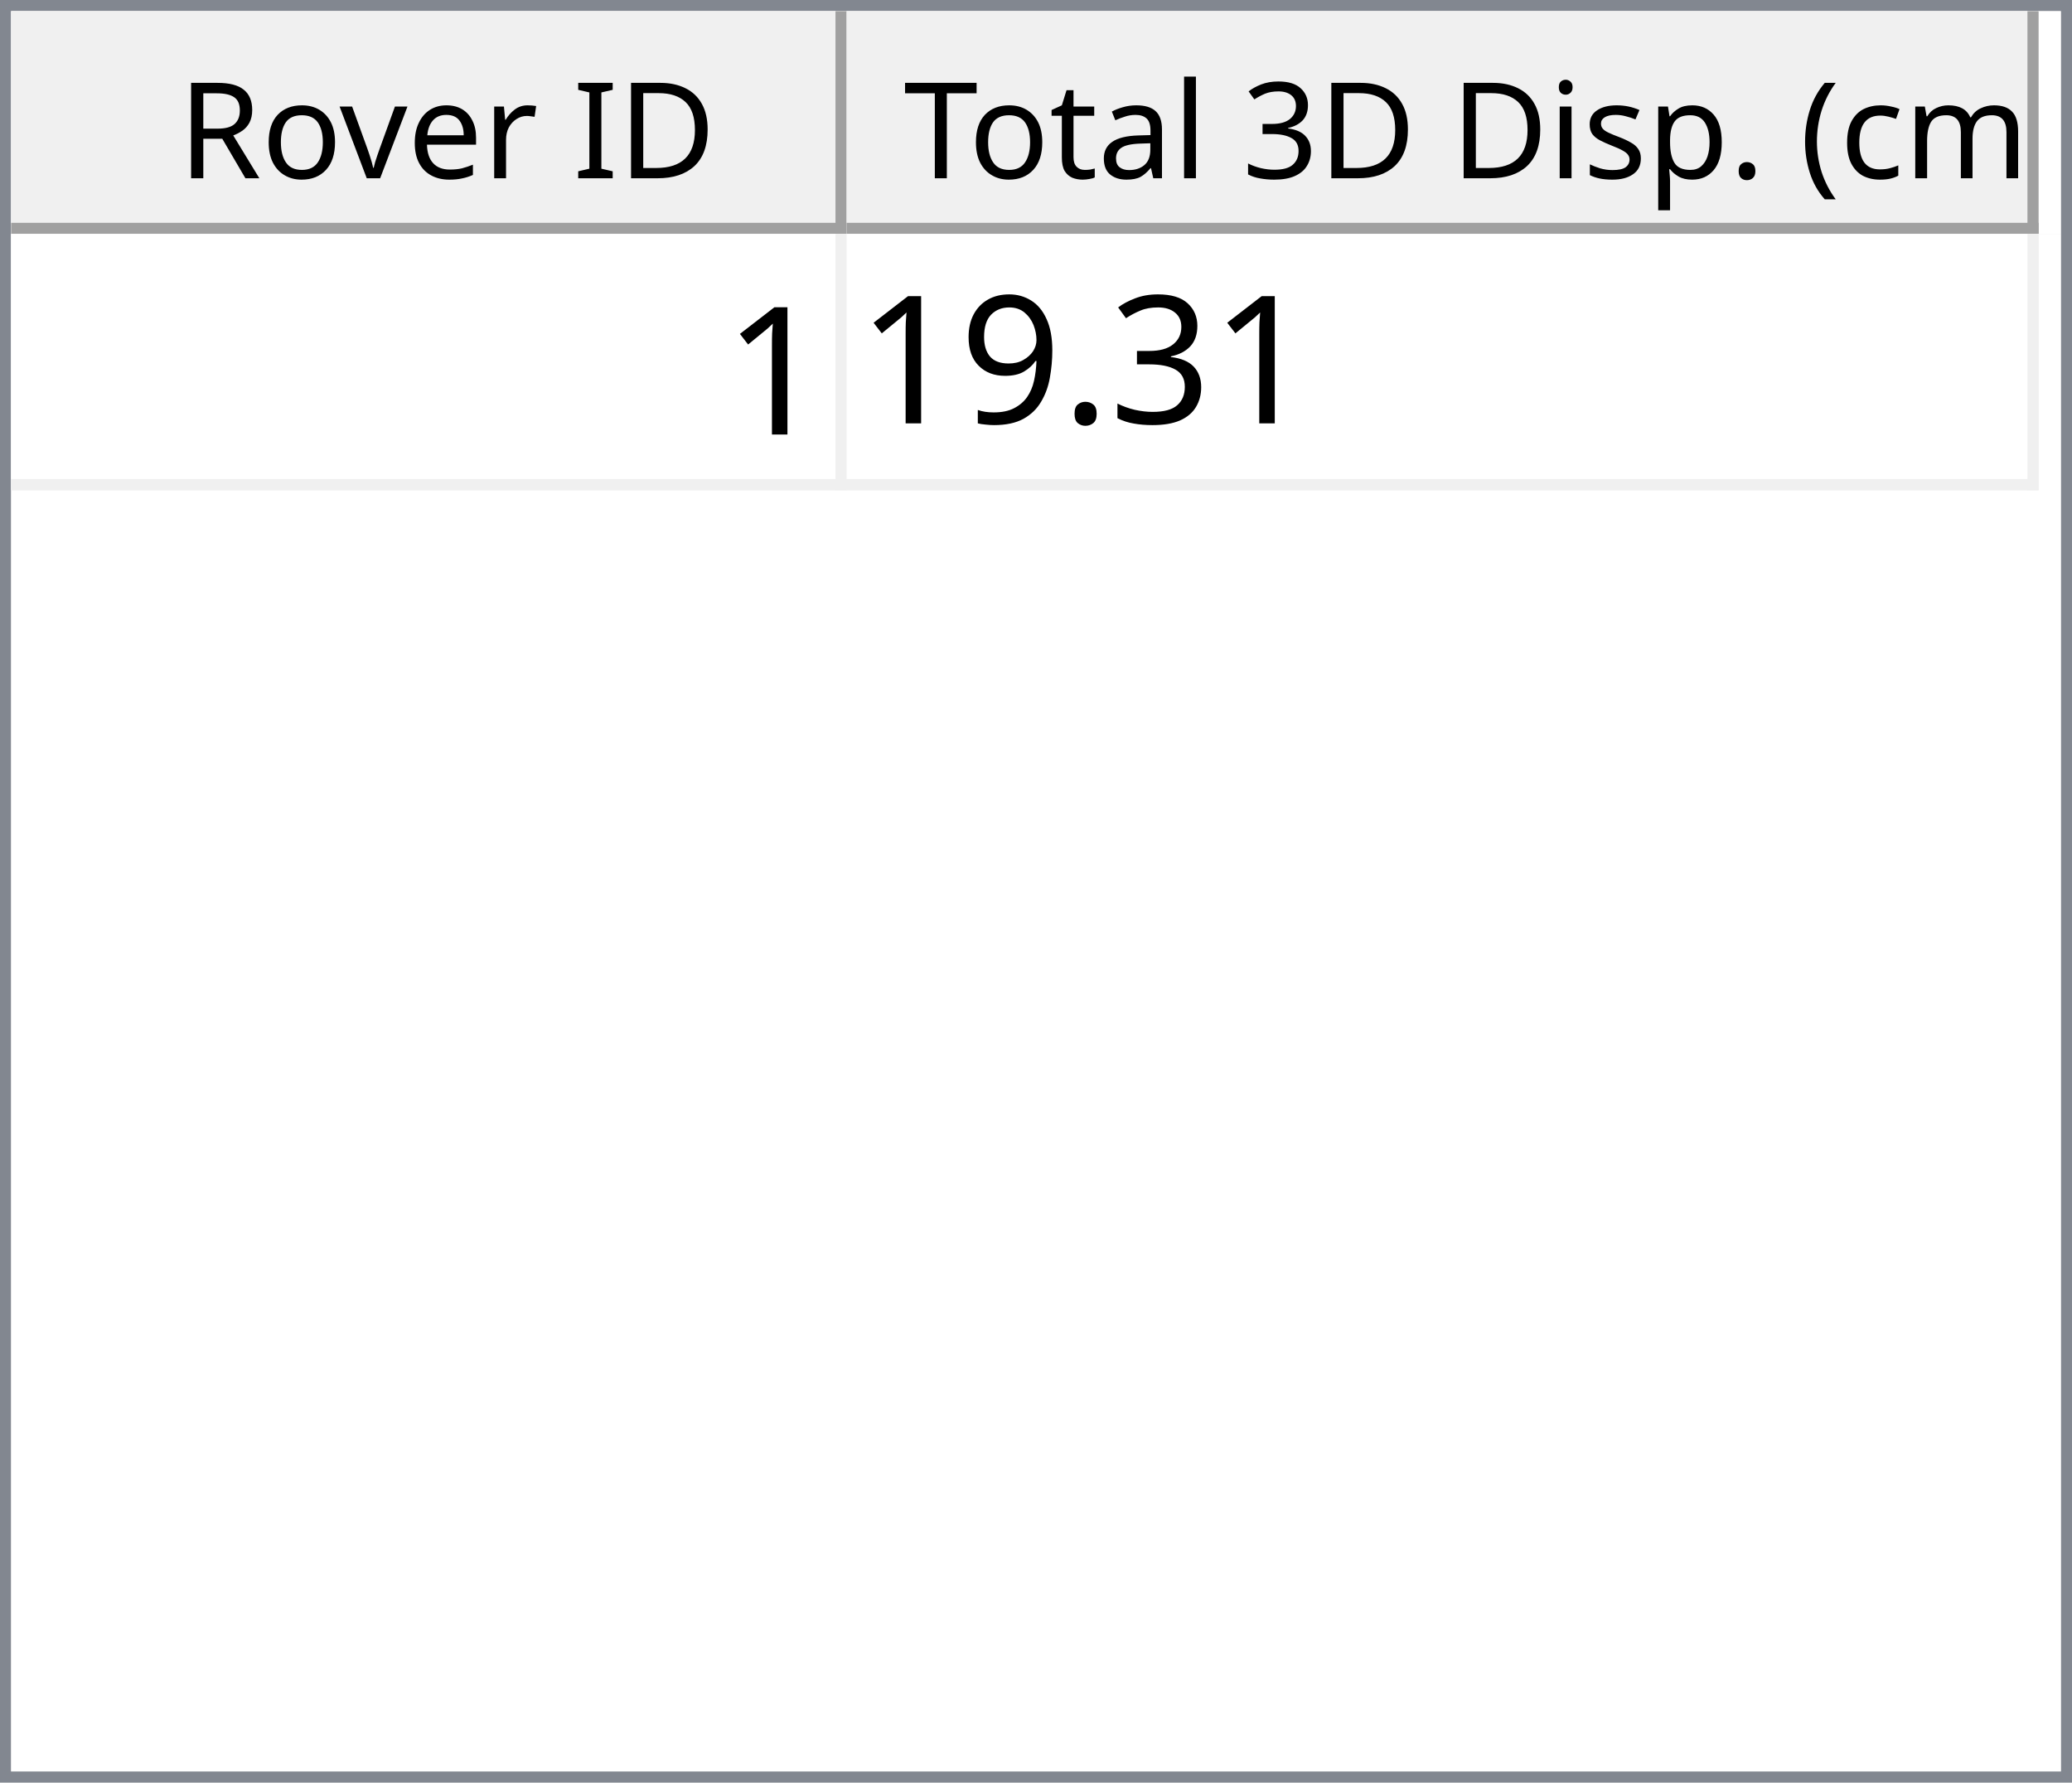
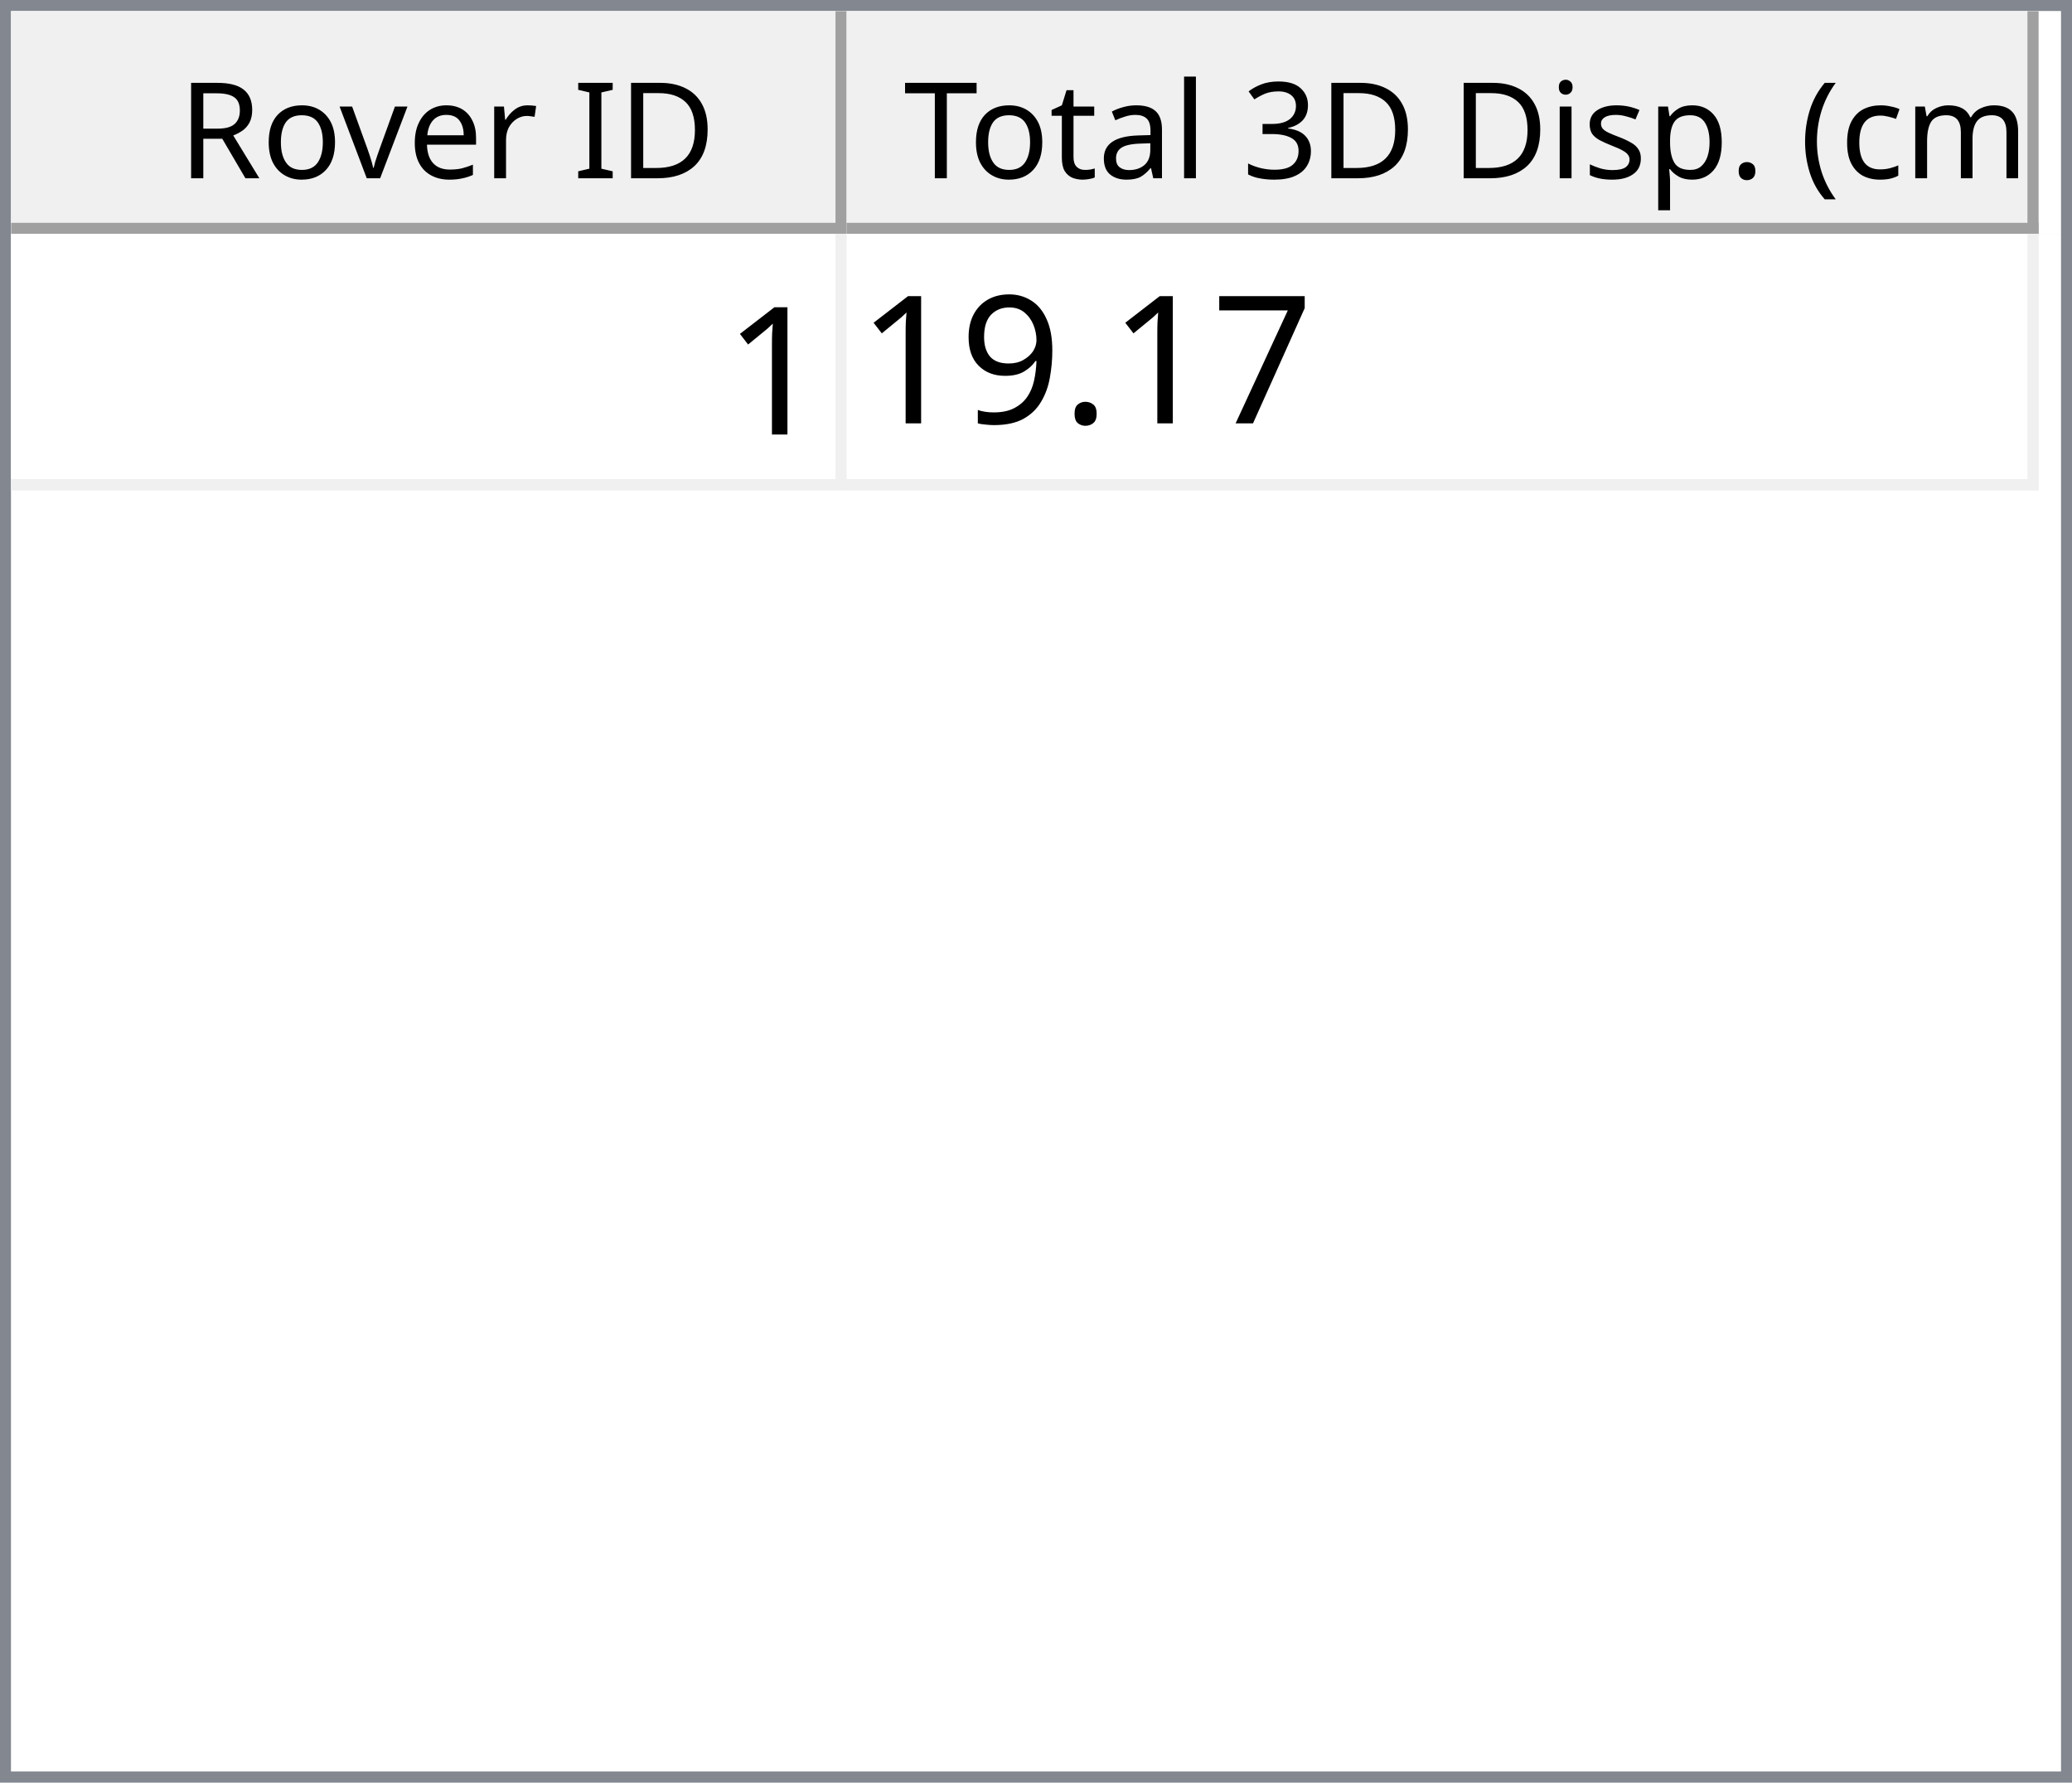
<svg xmlns="http://www.w3.org/2000/svg" style="fill-opacity:1; color-rendering:auto; color-interpolation:auto; text-rendering:auto; stroke:black; stroke-linecap:square; stroke-miterlimit:10; shape-rendering:auto; stroke-opacity:1; fill:black; stroke-dasharray:none; font-weight:normal; stroke-width:1; font-family:'Dialog'; font-style:normal; stroke-linejoin:miter; font-size:12px; stroke-dashoffset:0; image-rendering:auto;" width="186" height="160">
  <defs id="genericDefs" />
  <g>
    <defs id="defs1">
      <clipPath clipPathUnits="userSpaceOnUse" id="clipPath1">
        <path d="M0 0 L186 0 L186 160 L0 160 L0 0 Z" />
      </clipPath>
      <clipPath clipPathUnits="userSpaceOnUse" id="clipPath2">
        <path d="M0 0 L0 160 L186 160 L186 0 Z" />
      </clipPath>
      <clipPath clipPathUnits="userSpaceOnUse" id="clipPath3">
        <path d="M0 0 L0 20 L184 20 L184 0 Z" />
      </clipPath>
      <clipPath clipPathUnits="userSpaceOnUse" id="clipPath4">
        <path d="M0 0 L0 20 L75 20 L75 0 Z" />
      </clipPath>
      <clipPath clipPathUnits="userSpaceOnUse" id="clipPath5">
        <path d="M1 1 L1 19 L74 19 L74 1 Z" />
      </clipPath>
      <clipPath clipPathUnits="userSpaceOnUse" id="clipPath6">
        <path d="M0 0 L0 18 L73 18 L73 0 Z" />
      </clipPath>
      <clipPath clipPathUnits="userSpaceOnUse" id="clipPath7">
        <path d="M-0.5 -0.5 L-0.5 19.5 L74.5 19.5 L74.5 -0.5 Z" />
      </clipPath>
      <clipPath clipPathUnits="userSpaceOnUse" id="clipPath8">
        <path d="M0 0 L0 20 L107 20 L107 0 Z" />
      </clipPath>
      <clipPath clipPathUnits="userSpaceOnUse" id="clipPath9">
        <path d="M1 1 L1 19 L106 19 L106 1 Z" />
      </clipPath>
      <clipPath clipPathUnits="userSpaceOnUse" id="clipPath10">
        <path d="M0 0 L0 18 L105 18 L105 0 Z" />
      </clipPath>
      <clipPath clipPathUnits="userSpaceOnUse" id="clipPath11">
        <path d="M-0.5 -0.5 L-0.5 19.5 L106.5 19.5 L106.5 -0.5 Z" />
      </clipPath>
      <clipPath clipPathUnits="userSpaceOnUse" id="clipPath12">
        <path d="M0 0 L0 138 L184 138 L184 0 Z" />
      </clipPath>
      <clipPath clipPathUnits="userSpaceOnUse" id="clipPath13">
        <path d="M0 0 L0 23 L182 23 L182 0 Z" />
      </clipPath>
      <clipPath clipPathUnits="userSpaceOnUse" id="clipPath14">
        <path d="M-0.5 -0.5 L-0.5 22.5 L181.5 22.5 L181.5 -0.5 Z" />
      </clipPath>
      <clipPath clipPathUnits="userSpaceOnUse" id="clipPath15">
        <path d="M0 0 L0 22 L74 22 L74 0 Z" />
      </clipPath>
      <clipPath clipPathUnits="userSpaceOnUse" id="clipPath16">
        <path d="M0 0 L0 22 L106 22 L106 0 Z" />
      </clipPath>
      <font horiz-adv-x="64.551" id="font1">
        <font-face ascent="107.91" descent="25.098" units-per-em="100" style="font-style:normal; font-family:Segoe UI; font-weight:normal;" />
        <missing-glyph horiz-adv-x="64.551" d="M8.109 0 L8.109 68.266 L56.453 68.266 L56.453 0 L8.109 0 ZM15.328 7.234 L49.219 7.234 L49.219 61.031 L15.328 61.031 L15.328 7.234 Z" />
        <glyph unicode="D" horiz-adv-x="70.117" d="M9.188 0 L9.188 70.016 L28.516 70.016 Q65.531 70.016 65.531 35.891 Q65.531 19.672 55.25 9.836 Q44.969 0 27.734 0 L9.188 0 ZM17.391 62.594 L17.391 7.422 L27.828 7.422 Q41.609 7.422 49.273 14.797 Q56.938 22.172 56.938 35.688 Q56.938 62.594 28.328 62.594 L17.391 62.594 Z" />
        <glyph unicode="I" horiz-adv-x="26.611" d="M17.391 0 L9.188 0 L9.188 70.016 L17.391 70.016 L17.391 0 Z" />
        <glyph unicode=" " horiz-adv-x="27.393" d="" />
        <glyph unicode="r" horiz-adv-x="34.766" d="M34.188 41.891 Q32.078 43.5 28.125 43.5 Q23 43.5 19.555 38.672 Q16.109 33.844 16.109 25.484 L16.109 0 L8.109 0 L8.109 50 L16.109 50 L16.109 39.703 L16.312 39.703 Q18.016 44.969 21.531 47.922 Q25.047 50.875 29.391 50.875 Q32.516 50.875 34.188 50.203 L34.188 41.891 Z" />
        <glyph unicode="e" horiz-adv-x="52.295" d="M48.297 23 L12.984 23 Q13.188 14.656 17.484 10.109 Q21.781 5.562 29.297 5.562 Q37.75 5.562 44.828 11.141 L44.828 3.609 Q38.234 -1.172 27.391 -1.172 Q16.797 -1.172 10.742 5.641 Q4.688 12.453 4.688 24.812 Q4.688 36.469 11.305 43.82 Q17.922 51.172 27.734 51.172 Q37.547 51.172 42.922 44.828 Q48.297 38.484 48.297 27.203 L48.297 23 ZM40.094 29.781 Q40.047 36.719 36.75 40.578 Q33.453 44.438 27.594 44.438 Q21.922 44.438 17.969 40.383 Q14.016 36.328 13.094 29.781 L40.094 29.781 Z" />
        <glyph unicode="v" horiz-adv-x="47.9" d="M47.406 50 L27.484 0 L19.625 0 L0.688 50 L9.469 50 L22.172 13.672 Q23.578 9.672 23.922 6.688 L24.125 6.688 Q24.609 10.453 25.688 13.484 L38.969 50 L47.406 50 Z" />
        <glyph unicode="o" horiz-adv-x="58.594" d="M29 -1.172 Q17.922 -1.172 11.305 5.836 Q4.688 12.844 4.688 24.422 Q4.688 37.016 11.57 44.094 Q18.453 51.172 30.172 51.172 Q41.359 51.172 47.633 44.289 Q53.906 37.406 53.906 25.203 Q53.906 13.234 47.141 6.031 Q40.375 -1.172 29 -1.172 ZM29.594 44.438 Q21.875 44.438 17.383 39.188 Q12.891 33.938 12.891 24.703 Q12.891 15.828 17.43 10.695 Q21.969 5.562 29.594 5.562 Q37.359 5.562 41.531 10.594 Q45.703 15.625 45.703 24.906 Q45.703 34.281 41.531 39.359 Q37.359 44.438 29.594 44.438 Z" />
        <glyph unicode="R" horiz-adv-x="59.814" d="M59.375 0 L49.609 0 L37.891 19.625 Q36.281 22.359 34.766 24.289 Q33.25 26.219 31.664 27.438 Q30.078 28.656 28.25 29.219 Q26.422 29.781 24.125 29.781 L17.391 29.781 L17.391 0 L9.188 0 L9.188 70.016 L30.078 70.016 Q34.672 70.016 38.555 68.867 Q42.438 67.719 45.289 65.375 Q48.141 63.031 49.758 59.547 Q51.375 56.062 51.375 51.375 Q51.375 47.703 50.273 44.656 Q49.172 41.609 47.148 39.211 Q45.125 36.812 42.266 35.133 Q39.406 33.453 35.844 32.516 L35.844 32.328 Q37.594 31.547 38.891 30.547 Q40.188 29.547 41.359 28.18 Q42.531 26.812 43.68 25.078 Q44.828 23.344 46.234 21.047 L59.375 0 ZM17.391 62.594 L17.391 37.203 L28.516 37.203 Q31.594 37.203 34.203 38.133 Q36.812 39.062 38.719 40.797 Q40.625 42.531 41.703 45.047 Q42.781 47.562 42.781 50.688 Q42.781 56.297 39.141 59.445 Q35.5 62.594 28.609 62.594 L17.391 62.594 Z" />
        <glyph unicode=")" horiz-adv-x="30.176" d="M8.297 -15.922 L1.172 -15.922 Q16.406 2.344 16.406 26.812 Q16.406 51.469 1.078 70.016 L8.297 70.016 Q23.531 52.156 23.531 26.703 Q23.531 1.375 8.297 -15.922 Z" />
        <glyph unicode="m" horiz-adv-x="86.133" d="M79.109 0 L71.094 0 L71.094 28.719 Q71.094 37.016 68.531 40.727 Q65.969 44.438 59.906 44.438 Q54.781 44.438 51.195 39.75 Q47.609 35.062 47.609 28.516 L47.609 0 L39.594 0 L39.594 29.688 Q39.594 44.438 28.219 44.438 Q22.953 44.438 19.531 40.016 Q16.109 35.594 16.109 28.516 L16.109 0 L8.109 0 L8.109 50 L16.109 50 L16.109 42.094 L16.312 42.094 Q21.625 51.172 31.844 51.172 Q36.969 51.172 40.773 48.312 Q44.578 45.453 46 40.828 Q51.562 51.172 62.594 51.172 Q79.109 51.172 79.109 30.812 L79.109 0 Z" />
        <glyph unicode="c" horiz-adv-x="46.191" d="M42.188 2.297 Q36.422 -1.172 28.516 -1.172 Q17.828 -1.172 11.258 5.789 Q4.688 12.75 4.688 23.828 Q4.688 36.188 11.766 43.68 Q18.844 51.172 30.672 51.172 Q37.25 51.172 42.281 48.734 L42.281 40.531 Q36.719 44.438 30.375 44.438 Q22.703 44.438 17.797 38.945 Q12.891 33.453 12.891 24.516 Q12.891 15.719 17.508 10.641 Q22.125 5.562 29.891 5.562 Q36.422 5.562 42.188 9.906 L42.188 2.297 Z" />
        <glyph unicode="(" horiz-adv-x="30.176" d="M29.109 -15.922 L21.969 -15.922 Q6.844 1.375 6.844 26.703 Q6.844 52.156 21.969 70.016 L29.203 70.016 Q13.875 51.469 13.875 26.812 Q13.875 2.344 29.109 -15.922 Z" />
        <glyph unicode="." horiz-adv-x="21.68" d="M10.891 -1.078 Q8.641 -1.078 7.055 0.539 Q5.469 2.156 5.469 4.391 Q5.469 6.641 7.055 8.273 Q8.641 9.906 10.891 9.906 Q13.188 9.906 14.797 8.273 Q16.406 6.641 16.406 4.391 Q16.406 2.156 14.797 0.539 Q13.188 -1.078 10.891 -1.078 Z" />
        <glyph unicode="p" horiz-adv-x="58.789" d="M16.312 7.234 L16.109 7.234 L16.109 -23 L8.109 -23 L8.109 50 L16.109 50 L16.109 41.219 L16.312 41.219 Q22.219 51.172 33.594 51.172 Q43.266 51.172 48.688 44.461 Q54.109 37.75 54.109 26.469 Q54.109 13.922 48 6.375 Q41.891 -1.172 31.297 -1.172 Q21.578 -1.172 16.312 7.234 ZM16.109 27.391 L16.109 20.406 Q16.109 14.203 20.141 9.883 Q24.172 5.562 30.375 5.562 Q37.641 5.562 41.773 11.133 Q45.906 16.703 45.906 26.609 Q45.906 34.969 42.047 39.703 Q38.188 44.438 31.594 44.438 Q24.609 44.438 20.359 39.578 Q16.109 34.719 16.109 27.391 Z" />
        <glyph unicode="s" horiz-adv-x="42.432" d="M5.078 1.812 L5.078 10.406 Q11.625 5.562 19.484 5.562 Q30.031 5.562 30.031 12.594 Q30.031 14.594 29.125 15.992 Q28.219 17.391 26.68 18.461 Q25.141 19.531 23.07 20.383 Q21 21.234 18.609 22.172 Q15.281 23.484 12.766 24.828 Q10.25 26.172 8.57 27.859 Q6.891 29.547 6.031 31.695 Q5.172 33.844 5.172 36.719 Q5.172 40.234 6.789 42.945 Q8.406 45.656 11.086 47.484 Q13.766 49.312 17.211 50.242 Q20.656 51.172 24.312 51.172 Q30.812 51.172 35.938 48.922 L35.938 40.828 Q30.422 44.438 23.25 44.438 Q21 44.438 19.195 43.922 Q17.391 43.406 16.094 42.477 Q14.797 41.547 14.086 40.258 Q13.375 38.969 13.375 37.406 Q13.375 35.453 14.086 34.133 Q14.797 32.812 16.164 31.789 Q17.531 30.766 19.484 29.938 Q21.438 29.109 23.922 28.125 Q27.25 26.859 29.883 25.516 Q32.516 24.172 34.375 22.484 Q36.234 20.797 37.234 18.602 Q38.234 16.406 38.234 13.375 Q38.234 9.672 36.602 6.938 Q34.969 4.203 32.234 2.398 Q29.5 0.594 25.93 -0.289 Q22.359 -1.172 18.453 -1.172 Q10.75 -1.172 5.078 1.812 Z" />
        <glyph unicode="i" horiz-adv-x="24.219" d="M12.203 62.703 Q10.062 62.703 8.547 64.164 Q7.031 65.625 7.031 67.875 Q7.031 70.125 8.547 71.609 Q10.062 73.094 12.203 73.094 Q14.406 73.094 15.945 71.609 Q17.484 70.125 17.484 67.875 Q17.484 65.719 15.945 64.211 Q14.406 62.703 12.203 62.703 ZM16.109 0 L8.109 0 L8.109 50 L16.109 50 L16.109 0 Z" />
        <glyph unicode="3" horiz-adv-x="53.906" d="M46.531 19.828 Q46.531 15.094 44.75 11.211 Q42.969 7.328 39.719 4.57 Q36.469 1.812 31.93 0.297 Q27.391 -1.219 21.922 -1.219 Q11.922 -1.219 6 2.594 L6 11.188 Q13.094 5.609 22.219 5.609 Q25.875 5.609 28.828 6.539 Q31.781 7.469 33.906 9.227 Q36.031 10.984 37.18 13.477 Q38.328 15.969 38.328 19.094 Q38.328 32.812 18.797 32.812 L12.984 32.812 L12.984 39.594 L18.5 39.594 Q35.797 39.594 35.797 52.484 Q35.797 64.406 22.609 64.406 Q15.188 64.406 8.688 59.422 L8.688 67.188 Q15.375 71.188 24.609 71.188 Q29 71.188 32.57 69.969 Q36.141 68.75 38.68 66.555 Q41.219 64.359 42.609 61.281 Q44 58.203 44 54.5 Q44 40.672 30.031 36.719 L30.031 36.531 Q33.594 36.141 36.625 34.797 Q39.656 33.453 41.852 31.305 Q44.047 29.156 45.289 26.25 Q46.531 23.344 46.531 19.828 Z" />
        <glyph unicode="l" horiz-adv-x="24.219" d="M16.109 0 L8.109 0 L8.109 74.031 L16.109 74.031 L16.109 0 Z" />
        <glyph unicode="a" horiz-adv-x="50.879" d="M43.891 0 L35.891 0 L35.891 7.812 L35.688 7.812 Q30.469 -1.172 20.312 -1.172 Q12.844 -1.172 8.617 2.781 Q4.391 6.734 4.391 13.281 Q4.391 27.297 20.906 29.594 L35.891 31.688 Q35.891 44.438 25.594 44.438 Q16.547 44.438 9.281 38.281 L9.281 46.484 Q16.656 51.172 26.266 51.172 Q43.891 51.172 43.891 32.516 L43.891 0 ZM35.891 25.297 L23.828 23.641 Q18.266 22.859 15.43 20.875 Q12.594 18.891 12.594 13.875 Q12.594 10.203 15.211 7.883 Q17.828 5.562 22.172 5.562 Q28.125 5.562 32.008 9.742 Q35.891 13.922 35.891 20.312 L35.891 25.297 Z" />
        <glyph unicode="t" horiz-adv-x="33.887" d="M31.297 0.484 Q28.469 -1.078 23.828 -1.078 Q10.688 -1.078 10.688 13.578 L10.688 43.172 L2.094 43.172 L2.094 50 L10.688 50 L10.688 62.203 L18.703 64.797 L18.703 50 L31.297 50 L31.297 43.172 L18.703 43.172 L18.703 14.984 Q18.703 9.969 20.414 7.82 Q22.125 5.672 26.078 5.672 Q29.109 5.672 31.297 7.328 L31.297 0.484 Z" />
        <glyph unicode="T" horiz-adv-x="52.393" d="M50.594 62.594 L30.375 62.594 L30.375 0 L22.172 0 L22.172 62.594 L2 62.594 L2 70.016 L50.594 70.016 L50.594 62.594 Z" />
      </font>
      <font horiz-adv-x="75.0" id="font2">
        <font-face ascent="100.537" descent="21.973" units-per-em="100" style="font-style:normal; font-family:sans-serif; font-weight:normal;" />
        <missing-glyph horiz-adv-x="75.0" d="M12.5 0 L12.5 62.5 L62.5 62.5 L62.5 0 L12.5 0 ZM14.062 1.562 L60.938 1.562 L60.938 60.938 L14.062 60.938 L14.062 1.562 Z" />
        <glyph unicode="1" horiz-adv-x="55.615" d="M37.25 0 L28.469 0 L28.469 56 Q25.297 52.984 20.141 49.953 Q14.984 46.922 10.891 45.406 L10.891 53.906 Q18.266 57.375 23.781 62.305 Q29.297 67.234 31.594 71.875 L37.25 71.875 L37.25 0 Z" />
-         <glyph unicode="3" horiz-adv-x="55.615" d="M4.203 18.891 L12.984 20.062 Q14.5 12.594 18.141 9.297 Q21.781 6 27 6 Q33.203 6 37.477 10.297 Q41.75 14.594 41.75 20.953 Q41.75 27 37.797 30.93 Q33.844 34.859 27.734 34.859 Q25.25 34.859 21.531 33.891 L22.516 41.609 Q23.391 41.5 23.922 41.5 Q29.547 41.5 34.039 44.43 Q38.531 47.359 38.531 53.469 Q38.531 58.297 35.258 61.477 Q31.984 64.656 26.812 64.656 Q21.688 64.656 18.266 61.43 Q14.844 58.203 13.875 51.766 L5.078 53.328 Q6.688 62.156 12.398 67.016 Q18.109 71.875 26.609 71.875 Q32.469 71.875 37.398 69.359 Q42.328 66.844 44.945 62.5 Q47.562 58.156 47.562 53.266 Q47.562 48.641 45.07 44.828 Q42.578 41.016 37.703 38.766 Q44.047 37.312 47.562 32.695 Q51.078 28.078 51.078 21.141 Q51.078 11.766 44.242 5.25 Q37.406 -1.266 26.953 -1.266 Q17.531 -1.266 11.305 4.352 Q5.078 9.969 4.203 18.891 Z" />
+         <glyph unicode="7" horiz-adv-x="55.615" d="M4.734 62.203 L4.734 70.656 L51.078 70.656 L51.078 63.812 Q44.234 56.547 37.523 44.484 Q30.812 32.422 27.156 19.672 Q24.516 10.688 23.781 0 L14.75 0 Q14.891 8.453 18.062 20.414 Q21.234 32.375 27.172 43.484 Q33.109 54.594 39.797 62.203 L4.734 62.203 Z" />
        <glyph unicode="." horiz-adv-x="27.783" d="M9.078 0 L9.078 10.016 L19.094 10.016 L19.094 0 L9.078 0 Z" />
        <glyph unicode="9" horiz-adv-x="55.615" d="M5.469 16.547 L13.922 17.328 Q14.984 11.375 18.016 8.688 Q21.047 6 25.781 6 Q29.828 6 32.883 7.859 Q35.938 9.719 37.891 12.82 Q39.844 15.922 41.164 21.195 Q42.484 26.469 42.484 31.938 Q42.484 32.516 42.438 33.688 Q39.797 29.5 35.234 26.883 Q30.672 24.266 25.344 24.266 Q16.453 24.266 10.305 30.711 Q4.156 37.156 4.156 47.703 Q4.156 58.594 10.578 65.234 Q17 71.875 26.656 71.875 Q33.641 71.875 39.43 68.117 Q45.219 64.359 48.219 57.398 Q51.219 50.438 51.219 37.25 Q51.219 23.531 48.242 15.406 Q45.266 7.281 39.383 3.031 Q33.5 -1.219 25.594 -1.219 Q17.188 -1.219 11.867 3.445 Q6.547 8.109 5.469 16.547 ZM41.453 48.141 Q41.453 55.719 37.43 60.156 Q33.406 64.594 27.734 64.594 Q21.875 64.594 17.531 59.812 Q13.188 55.031 13.188 47.406 Q13.188 40.578 17.312 36.305 Q21.438 32.031 27.484 32.031 Q33.594 32.031 37.523 36.305 Q41.453 40.578 41.453 48.141 Z" />
      </font>
    </defs>
    <g style="fill:white; stroke:white;">
      <rect x="0" y="0" width="186" style="clip-path:url(#clipPath1); stroke:none;" height="160" />
    </g>
    <g style="fill:white; text-rendering:optimizeSpeed; color-rendering:optimizeSpeed; image-rendering:optimizeSpeed; shape-rendering:crispEdges; stroke:white; color-interpolation:sRGB;">
      <rect x="0" width="186" height="160" y="0" style="stroke:none;" />
      <path style="stroke:none;" d="M0 160 L186 160 L186 0 L0 0 Z" />
    </g>
    <g style="fill:rgb(240,240,240); font-family:'Segoe UI'; stroke:rgb(240,240,240);">
      <rect x="0" y="0" width="186" style="clip-path:url(#clipPath2); stroke:none;" height="160" />
    </g>
    <g style="fill:rgb(130,135,144); font-family:'Segoe UI'; stroke:rgb(130,135,144);">
      <path d="M0 0 L186 0 L186 160 L0 160 L0 0 ZM1 1 L185 1 L185 159 L1 159 L1 1 Z" style="fill-rule:evenodd; clip-path:url(#clipPath2); stroke:none;" />
    </g>
    <g style="fill:white; font-family:'Segoe UI'; stroke:white;" transform="translate(1,1)">
      <rect x="0" y="0" width="184" style="clip-path:url(#clipPath3); stroke:none;" height="20" />
    </g>
    <g style="fill:rgb(240,240,240); font-family:'Segoe UI'; stroke:rgb(240,240,240);" transform="translate(1,1)">
      <rect x="0" y="0" width="75" style="clip-path:url(#clipPath4); stroke:none;" height="20" />
    </g>
    <g style="font-family:'Segoe UI';" transform="translate(2,2)">
      <text x="14" xml:space="preserve" y="14" style="clip-path:url(#clipPath6); stroke:none;">Rover ID</text>
    </g>
    <g style="fill:rgb(160,160,160); font-family:'Segoe UI'; stroke:rgb(160,160,160); stroke-linejoin:bevel;" transform="translate(1.5,1.5)">
      <line x1="74" x2="74" y1="0" style="fill:none; clip-path:url(#clipPath7);" y2="19" />
    </g>
    <g style="fill:rgb(160,160,160); font-family:'Segoe UI'; stroke:rgb(160,160,160); stroke-linejoin:bevel;" transform="matrix(1,0,0,1,1,1) translate(0.5,0.5)">
      <line x1="0" x2="74" y1="19" style="fill:none; clip-path:url(#clipPath7);" y2="19" />
    </g>
    <g style="fill:rgb(240,240,240); font-family:'Segoe UI'; stroke:rgb(240,240,240);" transform="translate(76,1)">
      <rect x="0" y="0" width="107" style="clip-path:url(#clipPath8); stroke:none;" height="20" />
    </g>
    <g style="font-family:'Segoe UI';" transform="translate(77,2)">
      <text x="1" xml:space="preserve" y="14" style="clip-path:url(#clipPath10); stroke:none;"> Total 3D Disp. (cm)</text>
    </g>
    <g style="fill:rgb(160,160,160); font-family:'Segoe UI'; stroke:rgb(160,160,160); stroke-linejoin:bevel;" transform="translate(76.5,1.5)">
      <line x1="106" x2="106" y1="0" style="fill:none; clip-path:url(#clipPath11);" y2="19" />
    </g>
    <g style="fill:rgb(160,160,160); font-family:'Segoe UI'; stroke:rgb(160,160,160); stroke-linejoin:bevel;" transform="matrix(1,0,0,1,76,1) translate(0.5,0.5)">
      <line x1="0" x2="106" y1="19" style="fill:none; clip-path:url(#clipPath11);" y2="19" />
    </g>
    <g style="fill:white; font-family:'Segoe UI'; stroke:white;" transform="translate(1,21)">
      <rect x="0" y="0" width="184" style="clip-path:url(#clipPath12); stroke:none;" height="138" />
    </g>
    <g style="fill:rgb(240,240,240); font-size:16px; font-family:sans-serif; stroke:rgb(240,240,240);" transform="translate(1,21)">
      <rect x="0" y="0" width="182" style="clip-path:url(#clipPath13); stroke:none;" height="23" />
      <line transform="translate(0.5,0.5)" x1="0" x2="181" y1="22" style="clip-path:url(#clipPath14); fill:none; stroke-linejoin:bevel;" y2="22" />
    </g>
    <g transform="matrix(1,0,0,1,1,21) translate(0.5,0.5)" style="fill:rgb(240,240,240); font-size:16px; font-family:sans-serif; stroke:rgb(240,240,240); stroke-linejoin:bevel;">
      <line x1="74" x2="74" y1="0" style="fill:none; clip-path:url(#clipPath14);" y2="22" />
    </g>
    <g transform="matrix(1,0,0,1,1,21) translate(0.5,0.5)" style="fill:rgb(240,240,240); font-size:16px; font-family:sans-serif; stroke:rgb(240,240,240); stroke-linejoin:bevel;">
      <line x1="181" x2="181" y1="0" style="fill:none; clip-path:url(#clipPath14);" y2="22" />
    </g>
    <g style="fill:white; font-size:16px; font-family:sans-serif; stroke:white;" transform="matrix(1,0,0,1,1,21)">
      <rect x="0" y="0" width="74" style="clip-path:url(#clipPath15); stroke:none;" height="22" />
      <text x="64" y="18" style="fill:black; clip-path:url(#clipPath15); stroke:none;" xml:space="preserve">1</text>
    </g>
    <g style="fill:white; font-size:16px; font-family:sans-serif; stroke:white;" transform="matrix(1,0,0,1,1,21) translate(75,0)">
      <rect x="0" y="0" width="106" style="clip-path:url(#clipPath16); stroke:none;" height="22" />
-       <text x="1" y="17" style="fill:black; clip-path:url(#clipPath16); stroke:none;" xml:space="preserve">19.31</text>
+       <text x="1" y="17" style="fill:black; clip-path:url(#clipPath16); stroke:none;" xml:space="preserve">19.17</text>
    </g>
  </g>
</svg>
